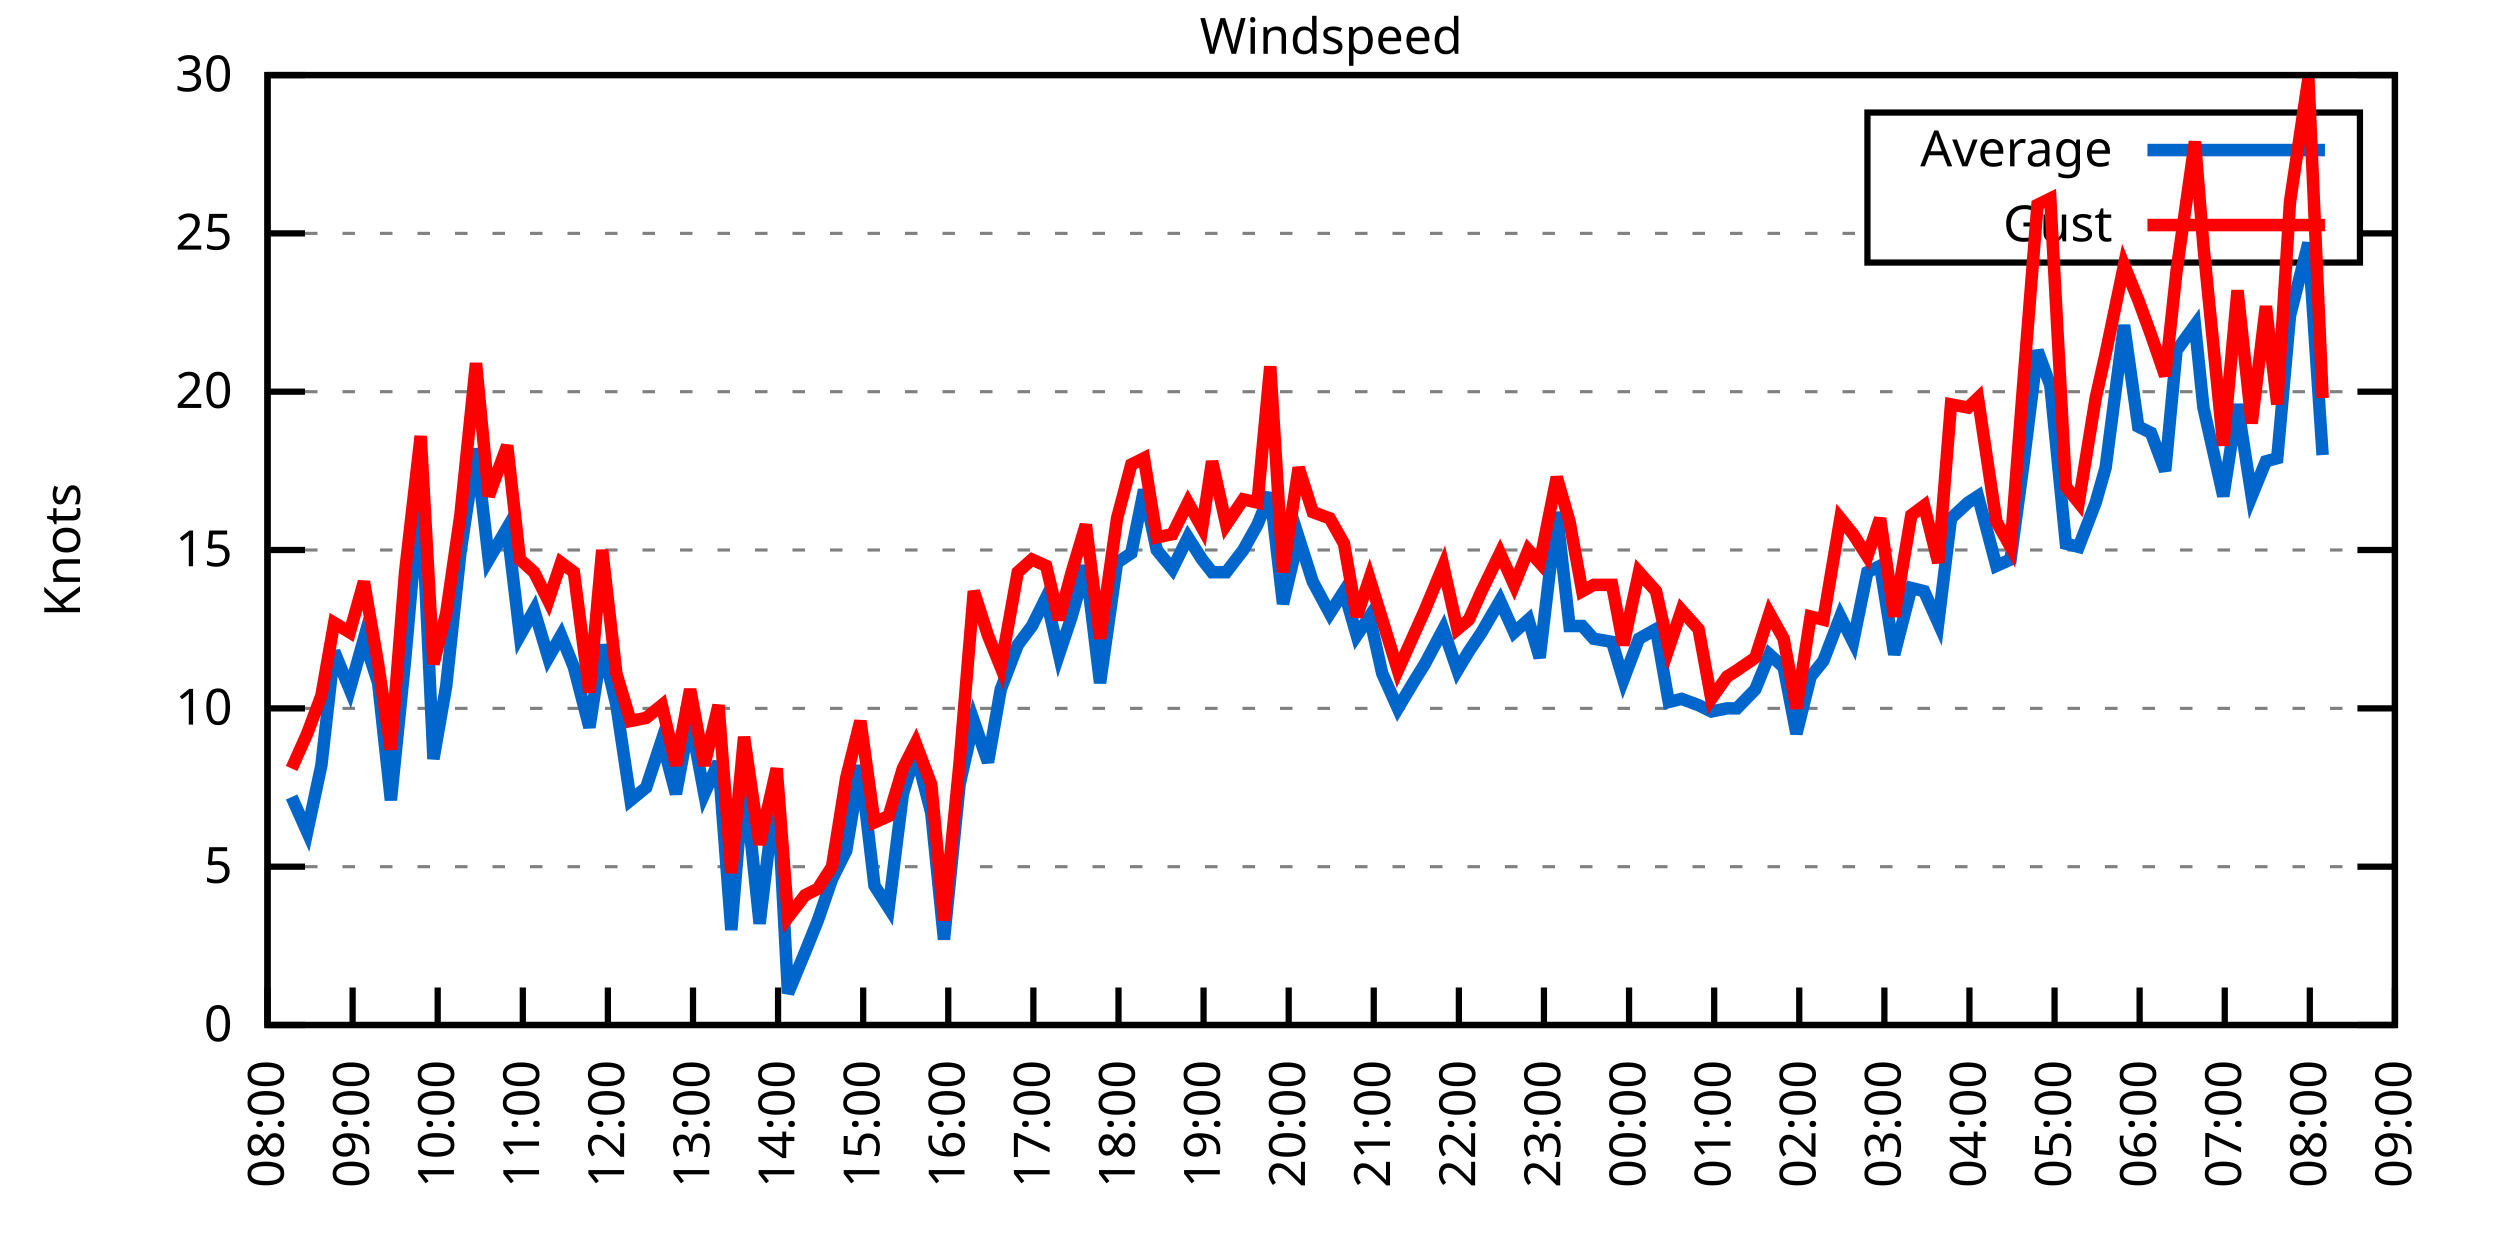
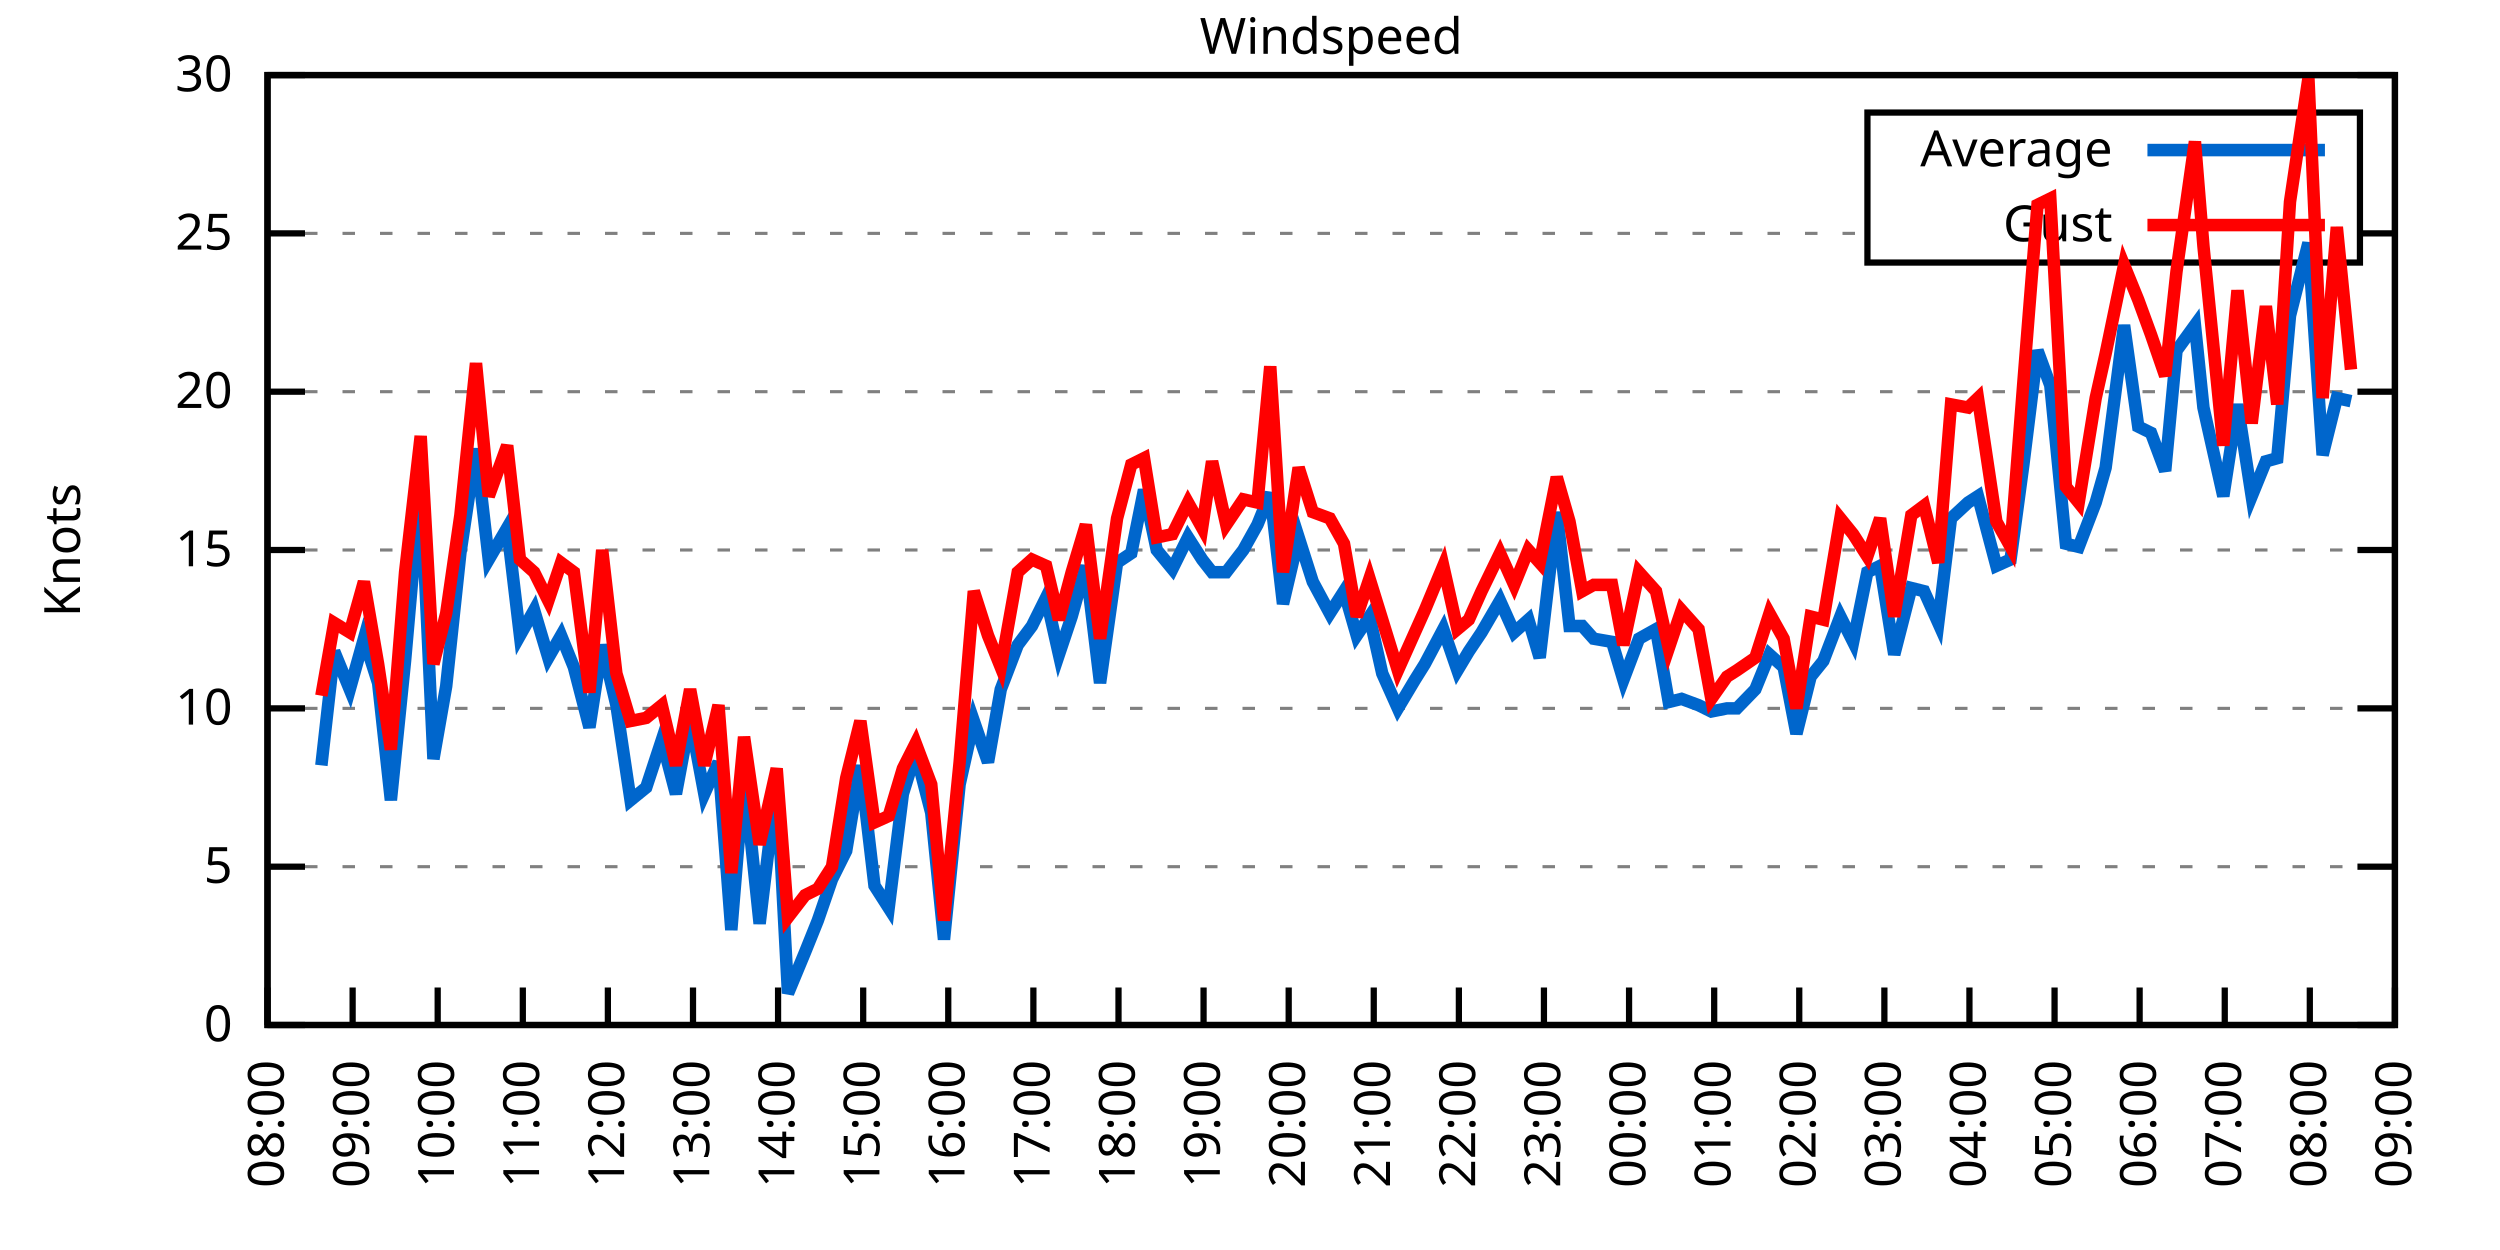
<svg xmlns="http://www.w3.org/2000/svg" xmlns:xlink="http://www.w3.org/1999/xlink" width="400" height="200" viewBox="0 0 400 200">
  <g id="gnuplot_canvas">
    <rect x="0" y="0" width="400" height="200" fill="none" />
    <defs>
      <circle id="gpDot" r="0.5" stroke-width="0.5" stroke="currentColor" />
      <path id="gpPt0" stroke-width="0.333" stroke="currentColor" d="M-1,0 h2 M0,-1 v2" />
      <path id="gpPt1" stroke-width="0.333" stroke="currentColor" d="M-1,-1 L1,1 M1,-1 L-1,1" />
      <path id="gpPt2" stroke-width="0.333" stroke="currentColor" d="M-1,0 L1,0 M0,-1 L0,1 M-1,-1 L1,1 M-1,1 L1,-1" />
      <rect id="gpPt3" stroke-width="0.333" stroke="currentColor" x="-1" y="-1" width="2" height="2" />
      <rect id="gpPt4" stroke-width="0.333" stroke="currentColor" fill="currentColor" x="-1" y="-1" width="2" height="2" />
      <circle id="gpPt5" stroke-width="0.333" stroke="currentColor" cx="0" cy="0" r="1" />
      <use xlink:href="#gpPt5" id="gpPt6" fill="currentColor" stroke="none" />
      <path id="gpPt7" stroke-width="0.333" stroke="currentColor" d="M0,-1.33 L-1.33,0.67 L1.33,0.67 z" />
      <use xlink:href="#gpPt7" id="gpPt8" fill="currentColor" stroke="none" />
      <use xlink:href="#gpPt7" id="gpPt9" stroke="currentColor" transform="rotate(180)" />
      <use xlink:href="#gpPt9" id="gpPt10" fill="currentColor" stroke="none" />
      <use xlink:href="#gpPt3" id="gpPt11" stroke="currentColor" transform="rotate(45)" />
      <use xlink:href="#gpPt11" id="gpPt12" fill="currentColor" stroke="none" />
      <path id="gpPt13" stroke-width="0.333" stroke="currentColor" d="M0,1.330 L1.265,0.411 L0.782,-1.067 L-0.782,-1.076 L-1.265,0.411 z" />
      <use xlink:href="#gpPt13" id="gpPt14" fill="currentColor" stroke="none" />
      <filter id="textbox" filterUnits="objectBoundingBox" x="0" y="0" height="1" width="1">
        <feFlood flood-color="white" flood-opacity="1" result="bgnd" />
        <feComposite in="SourceGraphic" in2="bgnd" operator="atop" />
      </filter>
      <filter id="greybox" filterUnits="objectBoundingBox" x="0" y="0" height="1" width="1">
        <feFlood flood-color="lightgrey" flood-opacity="1" result="grey" />
        <feComposite in="SourceGraphic" in2="grey" operator="atop" />
      </filter>
    </defs>
    <g fill="none" color="white" stroke="currentColor" stroke-width="1.00" stroke-linecap="butt" stroke-linejoin="miter">
</g>
    <g fill="none" color="black" stroke="currentColor" stroke-width="1.00" stroke-linecap="butt" stroke-linejoin="miter">
      <g stroke="none" shape-rendering="crispEdges">
        <polygon fill="rgb(255, 255, 255)" points="42.80,164.00 383.18,164.00 383.18,12.02 42.80,12.02 " />
      </g>
    </g>
    <g fill="none" color="black" stroke="currentColor" stroke-width="1.00" stroke-linecap="butt" stroke-linejoin="miter">
</g>
    <g fill="none" color="black" stroke="black" stroke-width="0.50" stroke-linecap="butt" stroke-linejoin="miter">
</g>
    <g fill="none" color="gray" stroke="currentColor" stroke-width="0.50" stroke-linecap="butt" stroke-linejoin="miter">
      <path stroke="gray" stroke-dasharray="2,4" class="gridline" d="M42.80,164.00 L383.19,164.00  " />
    </g>
    <g fill="none" color="gray" stroke="gray" stroke-width="1.00" stroke-linecap="butt" stroke-linejoin="miter">
</g>
    <g fill="none" color="black" stroke="currentColor" stroke-width="1.00" stroke-linecap="butt" stroke-linejoin="miter">
      <path stroke="black" d="M42.80,164.00 L48.80,164.00 M383.19,164.00 L377.19,164.00  " />
      <g transform="translate(37.20,166.60)" stroke="none" fill="black" font-family="Sans" font-size="8.00" text-anchor="end">
        <text>
          <tspan font-family="Sans"> 0</tspan>
        </text>
      </g>
    </g>
    <g fill="none" color="black" stroke="currentColor" stroke-width="1.00" stroke-linecap="butt" stroke-linejoin="miter">
</g>
    <g fill="none" color="black" stroke="black" stroke-width="0.50" stroke-linecap="butt" stroke-linejoin="miter">
</g>
    <g fill="none" color="gray" stroke="currentColor" stroke-width="0.50" stroke-linecap="butt" stroke-linejoin="miter">
      <path stroke="gray" stroke-dasharray="2,4" class="gridline" d="M42.80,138.67 L383.19,138.67  " />
    </g>
    <g fill="none" color="gray" stroke="gray" stroke-width="1.00" stroke-linecap="butt" stroke-linejoin="miter">
</g>
    <g fill="none" color="black" stroke="currentColor" stroke-width="1.00" stroke-linecap="butt" stroke-linejoin="miter">
      <path stroke="black" d="M42.80,138.67 L48.80,138.67 M383.19,138.67 L377.19,138.67  " />
      <g transform="translate(37.20,141.27)" stroke="none" fill="black" font-family="Sans" font-size="8.00" text-anchor="end">
        <text>
          <tspan font-family="Sans"> 5</tspan>
        </text>
      </g>
    </g>
    <g fill="none" color="black" stroke="currentColor" stroke-width="1.00" stroke-linecap="butt" stroke-linejoin="miter">
</g>
    <g fill="none" color="black" stroke="black" stroke-width="0.50" stroke-linecap="butt" stroke-linejoin="miter">
</g>
    <g fill="none" color="gray" stroke="currentColor" stroke-width="0.50" stroke-linecap="butt" stroke-linejoin="miter">
      <path stroke="gray" stroke-dasharray="2,4" class="gridline" d="M42.80,113.34 L383.19,113.34  " />
    </g>
    <g fill="none" color="gray" stroke="gray" stroke-width="1.00" stroke-linecap="butt" stroke-linejoin="miter">
</g>
    <g fill="none" color="black" stroke="currentColor" stroke-width="1.00" stroke-linecap="butt" stroke-linejoin="miter">
      <path stroke="black" d="M42.80,113.34 L48.80,113.34 M383.19,113.34 L377.19,113.34  " />
      <g transform="translate(37.20,115.94)" stroke="none" fill="black" font-family="Sans" font-size="8.00" text-anchor="end">
        <text>
          <tspan font-family="Sans"> 10</tspan>
        </text>
      </g>
    </g>
    <g fill="none" color="black" stroke="currentColor" stroke-width="1.00" stroke-linecap="butt" stroke-linejoin="miter">
</g>
    <g fill="none" color="black" stroke="black" stroke-width="0.50" stroke-linecap="butt" stroke-linejoin="miter">
</g>
    <g fill="none" color="gray" stroke="currentColor" stroke-width="0.50" stroke-linecap="butt" stroke-linejoin="miter">
      <path stroke="gray" stroke-dasharray="2,4" class="gridline" d="M42.80,88.00 L383.19,88.00  " />
    </g>
    <g fill="none" color="gray" stroke="gray" stroke-width="1.00" stroke-linecap="butt" stroke-linejoin="miter">
</g>
    <g fill="none" color="black" stroke="currentColor" stroke-width="1.00" stroke-linecap="butt" stroke-linejoin="miter">
      <path stroke="black" d="M42.80,88.00 L48.80,88.00 M383.19,88.00 L377.19,88.00  " />
      <g transform="translate(37.20,90.60)" stroke="none" fill="black" font-family="Sans" font-size="8.00" text-anchor="end">
        <text>
          <tspan font-family="Sans"> 15</tspan>
        </text>
      </g>
    </g>
    <g fill="none" color="black" stroke="currentColor" stroke-width="1.00" stroke-linecap="butt" stroke-linejoin="miter">
</g>
    <g fill="none" color="black" stroke="black" stroke-width="0.50" stroke-linecap="butt" stroke-linejoin="miter">
</g>
    <g fill="none" color="gray" stroke="currentColor" stroke-width="0.50" stroke-linecap="butt" stroke-linejoin="miter">
      <path stroke="gray" stroke-dasharray="2,4" class="gridline" d="M42.80,62.67 L383.19,62.67  " />
    </g>
    <g fill="none" color="gray" stroke="gray" stroke-width="1.00" stroke-linecap="butt" stroke-linejoin="miter">
</g>
    <g fill="none" color="black" stroke="currentColor" stroke-width="1.00" stroke-linecap="butt" stroke-linejoin="miter">
      <path stroke="black" d="M42.80,62.67 L48.80,62.67 M383.19,62.67 L377.19,62.67  " />
      <g transform="translate(37.20,65.27)" stroke="none" fill="black" font-family="Sans" font-size="8.00" text-anchor="end">
        <text>
          <tspan font-family="Sans"> 20</tspan>
        </text>
      </g>
    </g>
    <g fill="none" color="black" stroke="currentColor" stroke-width="1.00" stroke-linecap="butt" stroke-linejoin="miter">
</g>
    <g fill="none" color="black" stroke="black" stroke-width="0.50" stroke-linecap="butt" stroke-linejoin="miter">
</g>
    <g fill="none" color="gray" stroke="currentColor" stroke-width="0.50" stroke-linecap="butt" stroke-linejoin="miter">
      <path stroke="gray" stroke-dasharray="2,4" class="gridline" d="M42.80,37.34 L298.79,37.34 M377.59,37.34 L383.19,37.34  " />
    </g>
    <g fill="none" color="gray" stroke="gray" stroke-width="1.00" stroke-linecap="butt" stroke-linejoin="miter">
</g>
    <g fill="none" color="black" stroke="currentColor" stroke-width="1.00" stroke-linecap="butt" stroke-linejoin="miter">
      <path stroke="black" d="M42.80,37.34 L48.80,37.34 M383.19,37.34 L377.19,37.34  " />
      <g transform="translate(37.20,39.94)" stroke="none" fill="black" font-family="Sans" font-size="8.00" text-anchor="end">
        <text>
          <tspan font-family="Sans"> 25</tspan>
        </text>
      </g>
    </g>
    <g fill="none" color="black" stroke="currentColor" stroke-width="1.00" stroke-linecap="butt" stroke-linejoin="miter">
</g>
    <g fill="none" color="black" stroke="black" stroke-width="0.50" stroke-linecap="butt" stroke-linejoin="miter">
</g>
    <g fill="none" color="gray" stroke="currentColor" stroke-width="0.50" stroke-linecap="butt" stroke-linejoin="miter">
      <path stroke="gray" stroke-dasharray="2,4" class="gridline" d="M42.80,12.01 L383.19,12.01  " />
    </g>
    <g fill="none" color="gray" stroke="gray" stroke-width="1.00" stroke-linecap="butt" stroke-linejoin="miter">
</g>
    <g fill="none" color="black" stroke="currentColor" stroke-width="1.00" stroke-linecap="butt" stroke-linejoin="miter">
      <path stroke="black" d="M42.80,12.01 L48.80,12.01 M383.19,12.01 L377.19,12.01  " />
      <g transform="translate(37.20,14.61)" stroke="none" fill="black" font-family="Sans" font-size="8.00" text-anchor="end">
        <text>
          <tspan font-family="Sans"> 30</tspan>
        </text>
      </g>
    </g>
    <g fill="none" color="black" stroke="currentColor" stroke-width="1.00" stroke-linecap="butt" stroke-linejoin="miter">
      <path stroke="black" d="M42.80,164.00 L42.80,158.00  " />
      <g transform="translate(45.40,169.60) rotate(270.00)" stroke="none" fill="black" font-family="Sans" font-size="8.00" text-anchor="end">
        <text>
          <tspan font-family="Sans">08:00</tspan>
        </text>
      </g>
    </g>
    <g fill="none" color="black" stroke="currentColor" stroke-width="1.00" stroke-linecap="butt" stroke-linejoin="miter">
      <path stroke="black" d="M56.42,164.00 L56.42,158.00  " />
      <g transform="translate(59.02,169.60) rotate(270.00)" stroke="none" fill="black" font-family="Sans" font-size="8.00" text-anchor="end">
        <text>
          <tspan font-family="Sans">09:00</tspan>
        </text>
      </g>
    </g>
    <g fill="none" color="black" stroke="currentColor" stroke-width="1.00" stroke-linecap="butt" stroke-linejoin="miter">
      <path stroke="black" d="M70.03,164.00 L70.03,158.00  " />
      <g transform="translate(72.63,169.60) rotate(270.00)" stroke="none" fill="black" font-family="Sans" font-size="8.00" text-anchor="end">
        <text>
          <tspan font-family="Sans">10:00</tspan>
        </text>
      </g>
    </g>
    <g fill="none" color="black" stroke="currentColor" stroke-width="1.00" stroke-linecap="butt" stroke-linejoin="miter">
      <path stroke="black" d="M83.65,164.00 L83.65,158.00  " />
      <g transform="translate(86.25,169.60) rotate(270.00)" stroke="none" fill="black" font-family="Sans" font-size="8.00" text-anchor="end">
        <text>
          <tspan font-family="Sans">11:00</tspan>
        </text>
      </g>
    </g>
    <g fill="none" color="black" stroke="currentColor" stroke-width="1.00" stroke-linecap="butt" stroke-linejoin="miter">
      <path stroke="black" d="M97.26,164.00 L97.26,158.00  " />
      <g transform="translate(99.86,169.60) rotate(270.00)" stroke="none" fill="black" font-family="Sans" font-size="8.00" text-anchor="end">
        <text>
          <tspan font-family="Sans">12:00</tspan>
        </text>
      </g>
    </g>
    <g fill="none" color="black" stroke="currentColor" stroke-width="1.00" stroke-linecap="butt" stroke-linejoin="miter">
      <path stroke="black" d="M110.88,164.00 L110.88,158.00  " />
      <g transform="translate(113.48,169.60) rotate(270.00)" stroke="none" fill="black" font-family="Sans" font-size="8.00" text-anchor="end">
        <text>
          <tspan font-family="Sans">13:00</tspan>
        </text>
      </g>
    </g>
    <g fill="none" color="black" stroke="currentColor" stroke-width="1.00" stroke-linecap="butt" stroke-linejoin="miter">
      <path stroke="black" d="M124.49,164.00 L124.49,158.00  " />
      <g transform="translate(127.09,169.60) rotate(270.00)" stroke="none" fill="black" font-family="Sans" font-size="8.00" text-anchor="end">
        <text>
          <tspan font-family="Sans">14:00</tspan>
        </text>
      </g>
    </g>
    <g fill="none" color="black" stroke="currentColor" stroke-width="1.00" stroke-linecap="butt" stroke-linejoin="miter">
      <path stroke="black" d="M138.11,164.00 L138.11,158.00  " />
      <g transform="translate(140.71,169.60) rotate(270.00)" stroke="none" fill="black" font-family="Sans" font-size="8.00" text-anchor="end">
        <text>
          <tspan font-family="Sans">15:00</tspan>
        </text>
      </g>
    </g>
    <g fill="none" color="black" stroke="currentColor" stroke-width="1.00" stroke-linecap="butt" stroke-linejoin="miter">
      <path stroke="black" d="M151.72,164.00 L151.72,158.00  " />
      <g transform="translate(154.32,169.60) rotate(270.00)" stroke="none" fill="black" font-family="Sans" font-size="8.00" text-anchor="end">
        <text>
          <tspan font-family="Sans">16:00</tspan>
        </text>
      </g>
    </g>
    <g fill="none" color="black" stroke="currentColor" stroke-width="1.00" stroke-linecap="butt" stroke-linejoin="miter">
      <path stroke="black" d="M165.34,164.00 L165.34,158.00  " />
      <g transform="translate(167.94,169.60) rotate(270.00)" stroke="none" fill="black" font-family="Sans" font-size="8.00" text-anchor="end">
        <text>
          <tspan font-family="Sans">17:00</tspan>
        </text>
      </g>
    </g>
    <g fill="none" color="black" stroke="currentColor" stroke-width="1.00" stroke-linecap="butt" stroke-linejoin="miter">
      <path stroke="black" d="M178.96,164.00 L178.96,158.00  " />
      <g transform="translate(181.56,169.60) rotate(270.00)" stroke="none" fill="black" font-family="Sans" font-size="8.00" text-anchor="end">
        <text>
          <tspan font-family="Sans">18:00</tspan>
        </text>
      </g>
    </g>
    <g fill="none" color="black" stroke="currentColor" stroke-width="1.00" stroke-linecap="butt" stroke-linejoin="miter">
      <path stroke="black" d="M192.57,164.00 L192.57,158.00  " />
      <g transform="translate(195.17,169.60) rotate(270.00)" stroke="none" fill="black" font-family="Sans" font-size="8.00" text-anchor="end">
        <text>
          <tspan font-family="Sans">19:00</tspan>
        </text>
      </g>
    </g>
    <g fill="none" color="black" stroke="currentColor" stroke-width="1.00" stroke-linecap="butt" stroke-linejoin="miter">
      <path stroke="black" d="M206.19,164.00 L206.19,158.00  " />
      <g transform="translate(208.79,169.60) rotate(270.00)" stroke="none" fill="black" font-family="Sans" font-size="8.00" text-anchor="end">
        <text>
          <tspan font-family="Sans">20:00</tspan>
        </text>
      </g>
    </g>
    <g fill="none" color="black" stroke="currentColor" stroke-width="1.00" stroke-linecap="butt" stroke-linejoin="miter">
      <path stroke="black" d="M219.80,164.00 L219.80,158.00  " />
      <g transform="translate(222.40,169.60) rotate(270.00)" stroke="none" fill="black" font-family="Sans" font-size="8.00" text-anchor="end">
        <text>
          <tspan font-family="Sans">21:00</tspan>
        </text>
      </g>
    </g>
    <g fill="none" color="black" stroke="currentColor" stroke-width="1.00" stroke-linecap="butt" stroke-linejoin="miter">
      <path stroke="black" d="M233.42,164.00 L233.42,158.00  " />
      <g transform="translate(236.02,169.60) rotate(270.00)" stroke="none" fill="black" font-family="Sans" font-size="8.00" text-anchor="end">
        <text>
          <tspan font-family="Sans">22:00</tspan>
        </text>
      </g>
    </g>
    <g fill="none" color="black" stroke="currentColor" stroke-width="1.00" stroke-linecap="butt" stroke-linejoin="miter">
      <path stroke="black" d="M247.03,164.00 L247.03,158.00  " />
      <g transform="translate(249.63,169.60) rotate(270.00)" stroke="none" fill="black" font-family="Sans" font-size="8.00" text-anchor="end">
        <text>
          <tspan font-family="Sans">23:00</tspan>
        </text>
      </g>
    </g>
    <g fill="none" color="black" stroke="currentColor" stroke-width="1.00" stroke-linecap="butt" stroke-linejoin="miter">
      <path stroke="black" d="M260.65,164.00 L260.65,158.00  " />
      <g transform="translate(263.25,169.60) rotate(270.00)" stroke="none" fill="black" font-family="Sans" font-size="8.00" text-anchor="end">
        <text>
          <tspan font-family="Sans">00:00</tspan>
        </text>
      </g>
    </g>
    <g fill="none" color="black" stroke="currentColor" stroke-width="1.00" stroke-linecap="butt" stroke-linejoin="miter">
      <path stroke="black" d="M274.27,164.00 L274.27,158.00  " />
      <g transform="translate(276.87,169.60) rotate(270.00)" stroke="none" fill="black" font-family="Sans" font-size="8.00" text-anchor="end">
        <text>
          <tspan font-family="Sans">01:00</tspan>
        </text>
      </g>
    </g>
    <g fill="none" color="black" stroke="currentColor" stroke-width="1.00" stroke-linecap="butt" stroke-linejoin="miter">
      <path stroke="black" d="M287.88,164.00 L287.88,158.00  " />
      <g transform="translate(290.48,169.60) rotate(270.00)" stroke="none" fill="black" font-family="Sans" font-size="8.00" text-anchor="end">
        <text>
          <tspan font-family="Sans">02:00</tspan>
        </text>
      </g>
    </g>
    <g fill="none" color="black" stroke="currentColor" stroke-width="1.00" stroke-linecap="butt" stroke-linejoin="miter">
      <path stroke="black" d="M301.50,164.00 L301.50,158.00  " />
      <g transform="translate(304.10,169.60) rotate(270.00)" stroke="none" fill="black" font-family="Sans" font-size="8.00" text-anchor="end">
        <text>
          <tspan font-family="Sans">03:00</tspan>
        </text>
      </g>
    </g>
    <g fill="none" color="black" stroke="currentColor" stroke-width="1.00" stroke-linecap="butt" stroke-linejoin="miter">
      <path stroke="black" d="M315.11,164.00 L315.11,158.00  " />
      <g transform="translate(317.71,169.60) rotate(270.00)" stroke="none" fill="black" font-family="Sans" font-size="8.00" text-anchor="end">
        <text>
          <tspan font-family="Sans">04:00</tspan>
        </text>
      </g>
    </g>
    <g fill="none" color="black" stroke="currentColor" stroke-width="1.00" stroke-linecap="butt" stroke-linejoin="miter">
      <path stroke="black" d="M328.73,164.00 L328.73,158.00  " />
      <g transform="translate(331.33,169.60) rotate(270.00)" stroke="none" fill="black" font-family="Sans" font-size="8.00" text-anchor="end">
        <text>
          <tspan font-family="Sans">05:00</tspan>
        </text>
      </g>
    </g>
    <g fill="none" color="black" stroke="currentColor" stroke-width="1.00" stroke-linecap="butt" stroke-linejoin="miter">
      <path stroke="black" d="M342.34,164.00 L342.34,158.00  " />
      <g transform="translate(344.94,169.60) rotate(270.00)" stroke="none" fill="black" font-family="Sans" font-size="8.00" text-anchor="end">
        <text>
          <tspan font-family="Sans">06:00</tspan>
        </text>
      </g>
    </g>
    <g fill="none" color="black" stroke="currentColor" stroke-width="1.00" stroke-linecap="butt" stroke-linejoin="miter">
      <path stroke="black" d="M355.96,164.00 L355.96,158.00  " />
      <g transform="translate(358.56,169.60) rotate(270.00)" stroke="none" fill="black" font-family="Sans" font-size="8.00" text-anchor="end">
        <text>
          <tspan font-family="Sans">07:00</tspan>
        </text>
      </g>
    </g>
    <g fill="none" color="black" stroke="currentColor" stroke-width="1.00" stroke-linecap="butt" stroke-linejoin="miter">
      <path stroke="black" d="M369.57,164.00 L369.57,158.00  " />
      <g transform="translate(372.17,169.60) rotate(270.00)" stroke="none" fill="black" font-family="Sans" font-size="8.00" text-anchor="end">
        <text>
          <tspan font-family="Sans">08:00</tspan>
        </text>
      </g>
    </g>
    <g fill="none" color="black" stroke="currentColor" stroke-width="1.00" stroke-linecap="butt" stroke-linejoin="miter">
      <path stroke="black" d="M383.19,164.00 L383.19,158.00  " />
      <g transform="translate(385.79,169.60) rotate(270.00)" stroke="none" fill="black" font-family="Sans" font-size="8.00" text-anchor="end">
        <text>
          <tspan font-family="Sans">09:00</tspan>
        </text>
      </g>
    </g>
    <g fill="none" color="black" stroke="currentColor" stroke-width="1.00" stroke-linecap="butt" stroke-linejoin="miter">
</g>
    <g fill="none" color="black" stroke="currentColor" stroke-width="1.00" stroke-linecap="butt" stroke-linejoin="miter">
      <path stroke="black" d="M42.80,12.01 L42.80,164.00 L383.19,164.00 L383.19,12.01 L42.80,12.01 Z  " />
    </g>
    <g fill="none" color="black" stroke="currentColor" stroke-width="1.00" stroke-linecap="butt" stroke-linejoin="miter">
</g>
    <g fill="none" color="black" stroke="currentColor" stroke-width="1.00" stroke-linecap="butt" stroke-linejoin="miter">
      <path stroke="black" d="M298.79,42.01 L298.79,18.01 L377.59,18.01 L377.59,42.01 L298.79,42.01 Z  " />
    </g>
    <g id="Windspeed_plot_1">
      <g fill="none" color="white" stroke="black" stroke-width="2.00" stroke-linecap="butt" stroke-linejoin="miter">
</g>
      <g fill="none" color="black" stroke="currentColor" stroke-width="2.00" stroke-linecap="butt" stroke-linejoin="miter">
        <g transform="translate(337.99,26.61)" stroke="none" fill="black" font-family="Sans" font-size="8.00" text-anchor="end">
          <text>
            <tspan font-family="Sans">Average</tspan>
          </text>
        </g>
      </g>
      <g fill="none" color="black" stroke="currentColor" stroke-width="2.00" stroke-linecap="butt" stroke-linejoin="miter">
-         <path stroke="rgb(  0, 102, 204)" d="M343.59,24.01 L371.99,24.01 M46.66,127.52 L49.15,133.10 L51.42,122.46 L53.47,104.22 L55.96,110.30 L58.23,102.19   L60.50,109.28 L62.54,128.03 L64.81,105.74 L67.31,77.37 L69.35,121.44 L71.39,109.79 L73.66,88.51 L76.16,71.79   L78.20,89.52 L81.15,84.46 L83.19,101.68 L85.46,97.63 L87.73,105.23 L89.77,101.68 L91.82,106.75 L94.31,116.38   L96.35,103.20 L98.62,112.83 L100.89,128.03 L103.39,126.00 L105.89,118.40 L108.15,127.02 L110.42,114.86 L112.69,127.02   L114.96,121.95 L117.01,148.80 L119.05,123.98 L121.54,147.79 L124.27,124.99 L126.08,158.93 L128.81,152.35 L130.85,147.28   L133.12,140.69 L135.39,136.14 L137.66,122.46 L139.92,141.71 L142.19,145.25 L144.46,127.02 L146.51,120.43 L149.00,130.06   L151.04,150.32 L153.54,125.50 L155.81,115.36 L158.08,121.95 L160.12,110.30 L162.84,103.20 L165.11,100.16 L167.38,95.60   L169.43,104.72 L171.47,98.64 L173.74,90.54 L176.01,109.28 L178.73,90.03 L181.00,88.51 L183.04,78.38 L185.08,88.00   L187.58,91.04 L190.08,85.98 L192.34,89.52 L193.93,91.55 L196.20,91.55 L198.93,88.00 L201.19,83.95 L203.24,78.89   L205.28,96.62 L207.78,85.98 L210.04,93.07 L212.77,98.14 L215.04,94.59 L217.08,101.68 L219.12,98.64 L221.16,107.76   L223.66,113.34 L226.38,108.78 L227.97,106.24 L230.92,100.67 L233.19,107.26 L235.01,104.22 L237.05,101.18 L240.00,96.11   L242.27,101.18 L244.54,99.15 L246.35,105.23 L249.08,81.93 L251.12,100.16 L253.16,100.16 L254.98,102.19 L257.93,102.70   L259.74,108.78 L262.24,102.19 L264.96,100.67 L267.00,112.32 L269.05,111.82 L271.77,112.83 L273.81,113.84 L276.31,113.34   L277.90,113.34 L280.85,110.30 L283.12,104.72 L285.38,106.75 L287.43,117.39 L289.70,108.27 L291.74,105.74 L294.46,98.64   L296.50,102.70 L298.77,91.55 L300.82,90.54 L303.08,104.72 L305.81,94.08 L307.85,94.59 L310.12,99.66 L312.16,82.94   L314.89,80.41 L316.47,79.39 L319.42,90.54 L321.69,89.52 L323.74,74.33 L326.00,56.09 L328.05,61.66 L330.54,86.99   L332.59,87.50 L335.31,80.41 L336.90,74.83 L339.85,52.03 L342.12,68.25 L344.16,69.26 L346.43,75.34 L348.24,56.09   L351.19,52.03 L352.55,65.21 L355.73,79.39 L358.00,64.70 L360.27,79.39 L362.54,73.82 L364.36,73.31 L366.40,50.51   L369.35,38.86 L371.62,72.81  " />
+         <path stroke="rgb(  0, 102, 204)" d="M343.59,24.01 L371.99,24.01 M51.42,122.46 L53.47,104.22 L55.96,110.30 L58.23,102.19 L60.50,109.28 L62.54,128.03   L64.81,105.74 L67.31,77.37 L69.35,121.44 L71.39,109.79 L73.66,88.51 L76.16,71.79 L78.20,89.52 L81.15,84.46   L83.19,101.68 L85.46,97.63 L87.73,105.23 L89.77,101.68 L91.82,106.75 L94.31,116.38 L96.35,103.20 L98.62,112.83   L100.89,128.03 L103.39,126.00 L105.89,118.40 L108.15,127.02 L110.42,114.86 L112.69,127.02 L114.96,121.95 L117.01,148.80   L119.05,123.98 L121.54,147.79 L124.27,124.99 L126.08,158.93 L128.81,152.35 L130.85,147.28 L133.12,140.69 L135.39,136.14   L137.66,122.46 L139.92,141.71 L142.19,145.25 L144.46,127.02 L146.51,120.43 L149.00,130.06 L151.04,150.32 L153.54,125.50   L155.81,115.36 L158.08,121.95 L160.12,110.30 L162.84,103.20 L165.11,100.16 L167.38,95.60 L169.43,104.72 L171.47,98.64   L173.74,90.54 L176.01,109.28 L178.73,90.03 L181.00,88.51 L183.04,78.38 L185.08,88.00 L187.58,91.04 L190.08,85.98   L192.34,89.52 L193.93,91.55 L196.20,91.55 L198.93,88.00 L201.19,83.95 L203.24,78.89 L205.28,96.62 L207.78,85.98   L210.04,93.07 L212.77,98.14 L215.04,94.59 L217.08,101.68 L219.12,98.64 L221.16,107.76 L223.66,113.34 L226.38,108.78   L227.97,106.24 L230.92,100.67 L233.19,107.26 L235.01,104.22 L237.05,101.18 L240.00,96.11 L242.27,101.18 L244.54,99.15   L246.35,105.23 L249.08,81.93 L251.12,100.16 L253.16,100.16 L254.98,102.19 L257.93,102.70 L259.74,108.78 L262.24,102.19   L264.96,100.67 L267.00,112.32 L269.05,111.82 L271.77,112.83 L273.81,113.84 L276.31,113.34 L277.90,113.34 L280.85,110.30   L283.12,104.72 L285.38,106.75 L287.43,117.39 L289.70,108.27 L291.74,105.74 L294.46,98.64 L296.50,102.70 L298.77,91.55   L300.82,90.54 L303.08,104.72 L305.81,94.08 L307.85,94.59 L310.12,99.66 L312.16,82.94 L314.89,80.41 L316.47,79.39   L319.42,90.54 L321.69,89.52 L323.74,74.33 L326.00,56.09 L328.05,61.66 L330.54,86.99 L332.59,87.50 L335.31,80.41   L336.90,74.83 L339.85,52.03 L342.12,68.25 L344.16,69.26 L346.43,75.34 L348.24,56.09 L351.19,52.03 L352.55,65.21   L355.73,79.39 L358.00,64.70 L360.27,79.39 L362.54,73.82 L364.36,73.31 L366.40,50.51 L369.35,38.86 L371.62,72.81   L373.89,63.69 L376.16,64.19  " />
      </g>
    </g>
    <g id="Windspeed_plot_2">
      <g fill="none" color="black" stroke="currentColor" stroke-width="2.00" stroke-linecap="butt" stroke-linejoin="miter">
        <g transform="translate(337.99,38.61)" stroke="none" fill="black" font-family="Sans" font-size="8.00" text-anchor="end">
          <text>
            <tspan font-family="Sans">Gust</tspan>
          </text>
        </g>
      </g>
      <g fill="none" color="black" stroke="currentColor" stroke-width="2.00" stroke-linecap="butt" stroke-linejoin="miter">
-         <path stroke="rgb(255,   0,   0)" d="M343.59,36.01 L371.99,36.01 M46.66,122.96 L49.15,117.39 L51.42,111.31 L53.47,99.66 L55.96,101.18 L58.23,93.07   L60.50,106.24 L62.54,119.92 L64.81,91.55 L67.31,69.77 L69.35,106.24 L71.39,98.14 L73.66,82.43 L76.16,58.11   L78.20,79.39 L81.15,71.29 L83.19,89.52 L85.46,91.55 L87.73,96.11 L89.77,90.03 L91.82,91.55 L94.31,110.80   L96.35,88.00 L98.62,107.76 L100.89,115.36 L103.39,114.86 L105.89,112.83 L108.15,122.46 L110.42,110.30 L112.69,122.46   L114.96,112.83 L117.01,139.68 L119.05,117.90 L121.54,135.12 L124.27,122.96 L126.08,146.77 L128.81,143.23 L130.85,142.21   L133.12,138.67 L135.39,124.48 L137.66,115.36 L139.92,131.58 L142.19,130.56 L144.46,122.96 L146.51,118.91 L149.00,125.50   L151.04,147.28 L153.54,121.95 L155.81,94.59 L158.08,101.68 L160.12,106.75 L162.84,91.55 L165.11,89.52 L167.38,90.54   L169.43,99.15 L171.47,91.55 L173.74,83.95 L176.01,102.19 L178.73,82.94 L181.00,74.33 L183.04,73.31 L185.08,85.98   L187.58,85.47 L190.08,80.41 L192.34,84.46 L193.93,73.82 L196.20,83.95 L198.93,79.90 L201.19,80.41 L203.24,58.62   L205.28,91.55 L207.78,74.83 L210.04,81.93 L212.77,82.94 L215.04,86.99 L217.08,98.64 L219.12,92.56 L221.16,99.15   L223.66,107.26 L226.38,101.18 L227.97,97.63 L230.92,90.54 L233.19,100.67 L235.01,99.15 L237.05,94.59 L240.00,88.51   L242.27,93.58 L244.54,88.00 L246.35,90.03 L249.08,76.35 L251.12,83.45 L253.16,94.59 L254.98,93.58 L257.93,93.58   L259.74,103.20 L262.24,91.55 L264.96,94.59 L267.00,103.71 L269.05,97.63 L271.77,100.67 L273.81,111.82 L276.31,108.27   L277.90,107.26 L280.85,105.23 L283.12,98.14 L285.38,102.19 L287.43,113.34 L289.70,98.64 L291.74,99.15 L294.46,82.94   L296.50,85.47 L298.77,89.02 L300.82,82.94 L303.08,98.64 L305.81,82.43 L307.85,80.91 L310.12,90.03 L312.16,64.70   L314.89,65.21 L316.47,63.69 L319.42,83.45 L321.69,87.50 L323.74,61.15 L326.00,32.78 L328.05,31.77 L330.54,77.87   L332.59,80.41 L335.31,63.69 L336.90,56.59 L339.85,42.41 L342.12,47.98 L344.16,53.55 L346.43,60.14 L348.24,43.42   L351.19,22.65 L352.55,39.37 L355.73,71.29 L358.00,46.46 L360.27,67.74 L362.54,48.99 L364.36,64.70 L366.40,32.28   L369.35,12.52 L371.62,63.69  " />
+         <path stroke="rgb(255,   0,   0)" d="M343.59,36.01 L371.99,36.01 M51.42,111.31 L53.47,99.66 L55.96,101.18 L58.23,93.07 L60.50,106.24 L62.54,119.92   L64.81,91.55 L67.31,69.77 L69.35,106.24 L71.39,98.14 L73.66,82.43 L76.16,58.11 L78.20,79.39 L81.15,71.29   L83.19,89.52 L85.46,91.55 L87.73,96.11 L89.77,90.03 L91.82,91.55 L94.31,110.80 L96.35,88.00 L98.62,107.76   L100.89,115.36 L103.39,114.86 L105.89,112.83 L108.15,122.46 L110.42,110.30 L112.69,122.46 L114.96,112.83 L117.01,139.68   L119.05,117.90 L121.54,135.12 L124.27,122.96 L126.08,146.77 L128.81,143.23 L130.85,142.21 L133.12,138.67 L135.39,124.48   L137.66,115.36 L139.92,131.58 L142.19,130.56 L144.46,122.96 L146.51,118.91 L149.00,125.50 L151.04,147.28 L153.54,121.95   L155.81,94.59 L158.08,101.68 L160.12,106.75 L162.84,91.55 L165.11,89.52 L167.38,90.54 L169.43,99.15 L171.47,91.55   L173.74,83.95 L176.01,102.19 L178.73,82.94 L181.00,74.33 L183.04,73.31 L185.08,85.98 L187.58,85.47 L190.08,80.41   L192.34,84.46 L193.93,73.82 L196.20,83.95 L198.93,79.90 L201.19,80.41 L203.24,58.62 L205.28,91.55 L207.78,74.83   L210.04,81.93 L212.77,82.94 L215.04,86.99 L217.08,98.64 L219.12,92.56 L221.16,99.15 L223.66,107.26 L226.38,101.18   L227.97,97.63 L230.92,90.54 L233.19,100.67 L235.01,99.15 L237.05,94.59 L240.00,88.51 L242.27,93.58 L244.54,88.00   L246.35,90.03 L249.08,76.35 L251.12,83.45 L253.16,94.59 L254.98,93.58 L257.93,93.58 L259.74,103.20 L262.24,91.55   L264.96,94.59 L267.00,103.71 L269.05,97.63 L271.77,100.67 L273.81,111.82 L276.31,108.27 L277.90,107.26 L280.85,105.23   L283.12,98.14 L285.38,102.19 L287.43,113.34 L289.70,98.64 L291.74,99.15 L294.46,82.94 L296.50,85.47 L298.77,89.02   L300.82,82.94 L303.08,98.64 L305.81,82.43 L307.85,80.91 L310.12,90.03 L312.16,64.70 L314.89,65.21 L316.47,63.69   L319.42,83.45 L321.69,87.50 L323.74,61.15 L326.00,32.78 L328.05,31.77 L330.54,77.87 L332.59,80.41 L335.31,63.69   L336.90,56.59 L339.85,42.41 L342.12,47.98 L344.16,53.55 L346.43,60.14 L348.24,43.42 L351.19,22.65 L352.55,39.37   L355.73,71.29 L358.00,46.46 L360.27,67.74 L362.54,48.99 L364.36,64.70 L366.40,32.28 L369.35,12.52 L371.62,63.69   L373.89,36.33 L376.16,59.13  " />
      </g>
    </g>
    <g fill="none" color="black" stroke="currentColor" stroke-width="2.00" stroke-linecap="butt" stroke-linejoin="miter">
</g>
    <g fill="none" color="black" stroke="black" stroke-width="1.00" stroke-linecap="butt" stroke-linejoin="miter">
</g>
    <g fill="none" color="black" stroke="currentColor" stroke-width="1.00" stroke-linecap="butt" stroke-linejoin="miter">
      <path stroke="black" d="M42.80,12.01 L42.80,164.00 L383.19,164.00 L383.19,12.01 L42.80,12.01 Z  " />
      <g transform="translate(12.80,88.01) rotate(270.00)" stroke="none" fill="black" font-family="Sans" font-size="8.00" text-anchor="middle">
        <text>
          <tspan font-family="Sans">Knots</tspan>
        </text>
      </g>
    </g>
    <g fill="none" color="black" stroke="currentColor" stroke-width="1.00" stroke-linecap="butt" stroke-linejoin="miter">
</g>
    <g fill="none" color="black" stroke="currentColor" stroke-width="1.00" stroke-linecap="butt" stroke-linejoin="miter">
      <g transform="translate(212.99,8.61)" stroke="none" fill="black" font-family="Sans" font-size="8.00" text-anchor="middle">
        <text>
          <tspan font-family="Sans">Windspeed</tspan>
        </text>
      </g>
    </g>
    <g fill="none" color="black" stroke="currentColor" stroke-width="1.00" stroke-linecap="butt" stroke-linejoin="miter">
</g>
  </g>
</svg>
